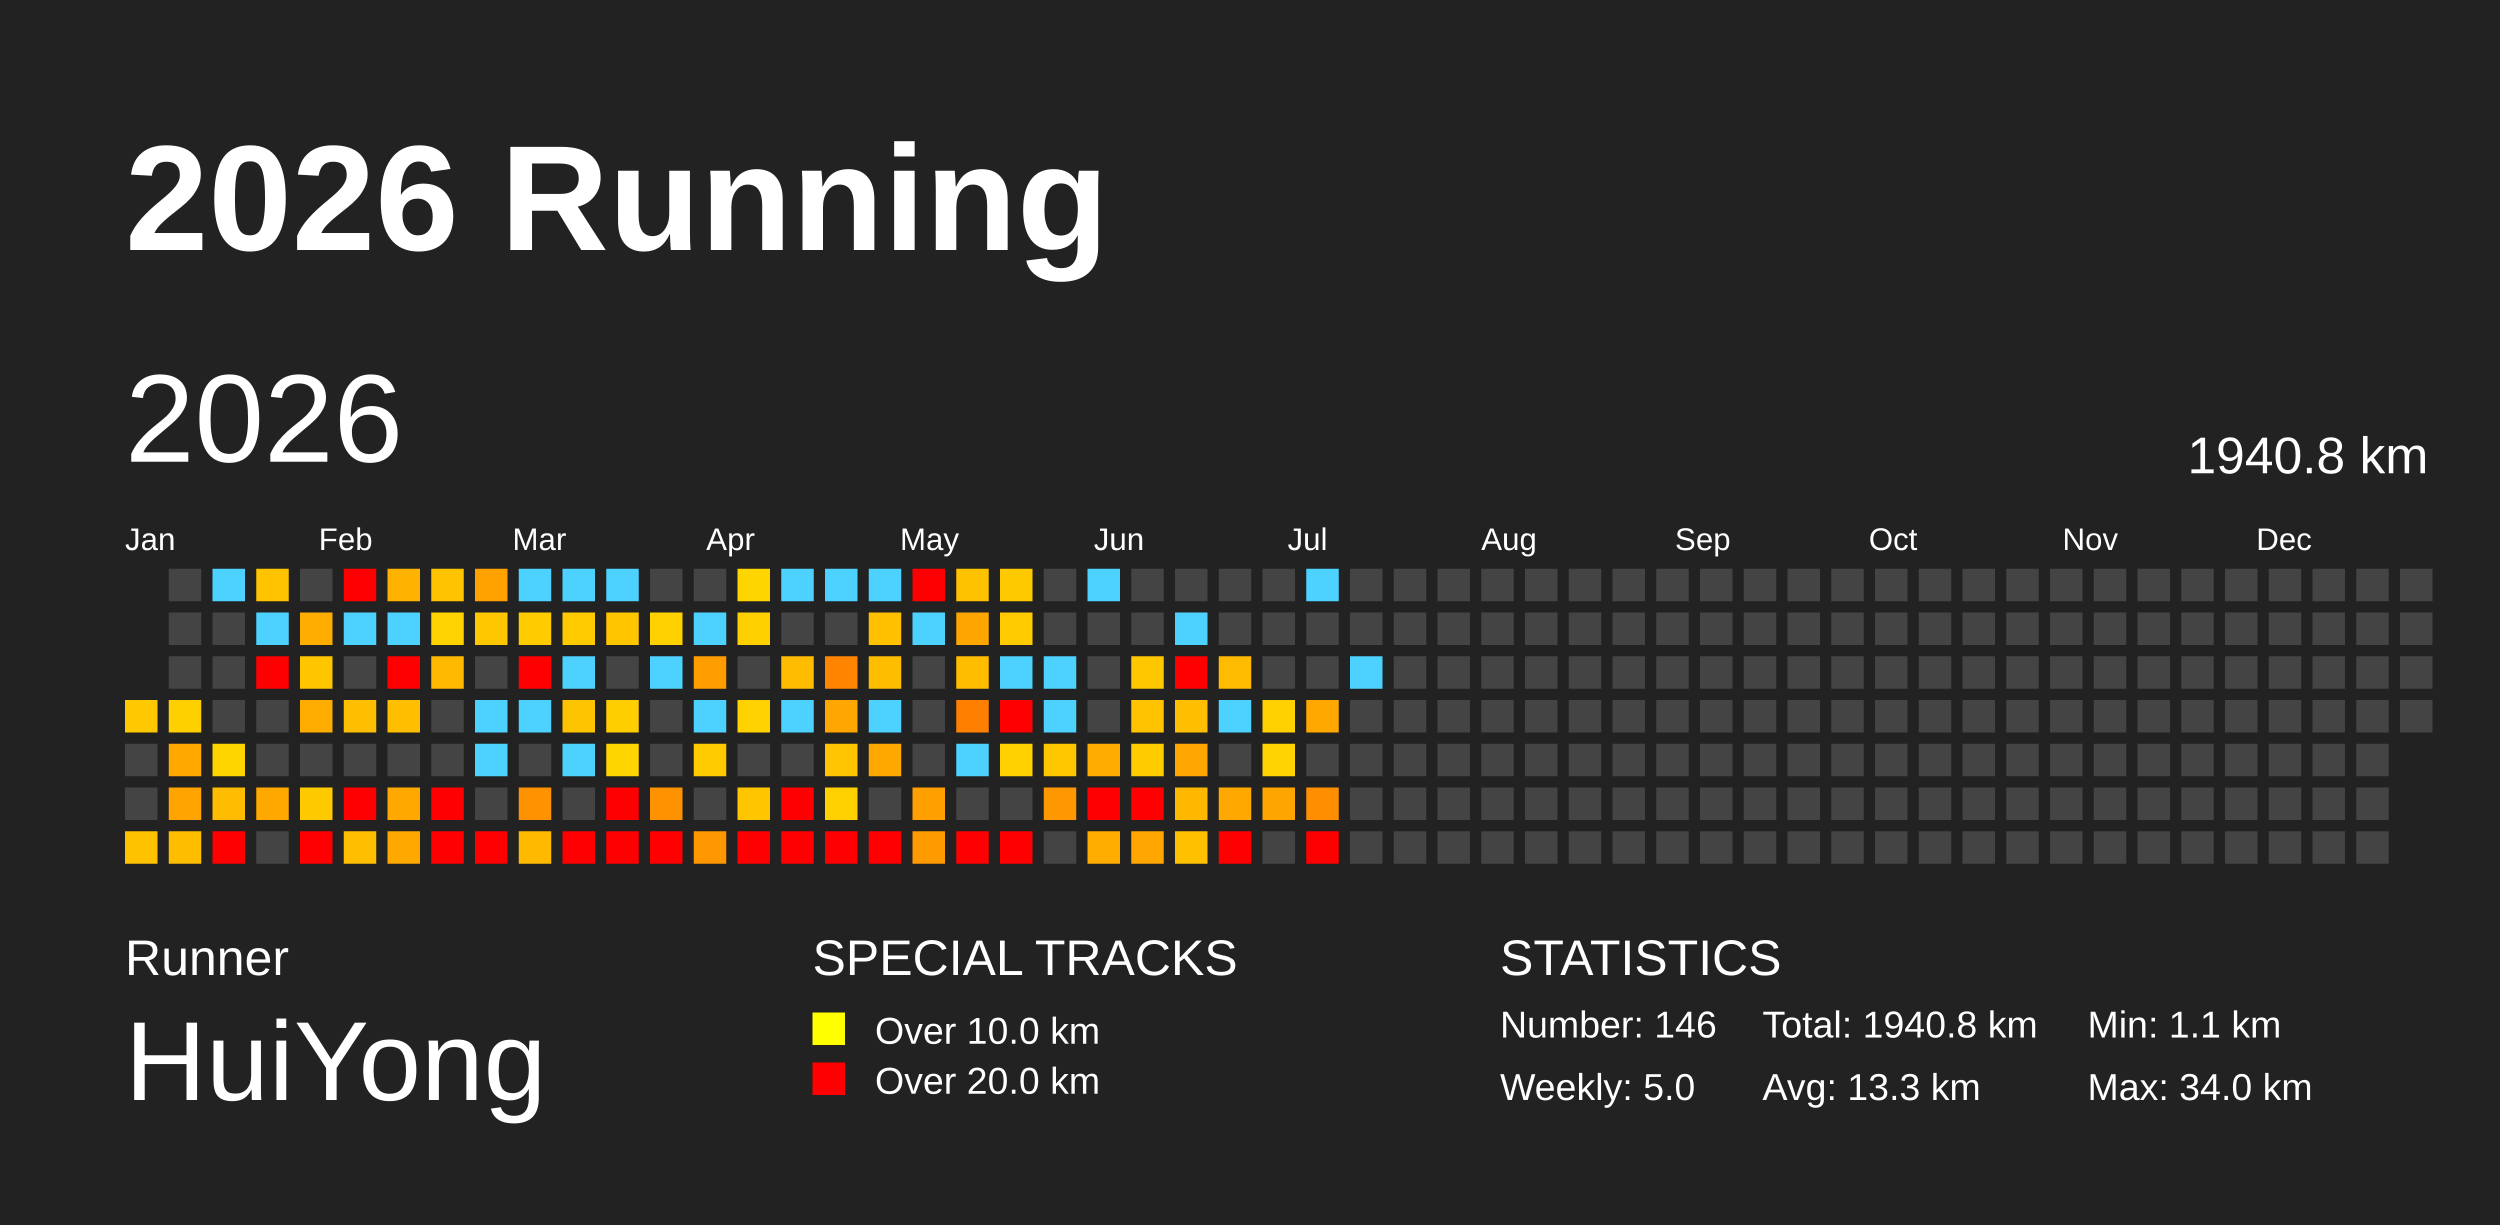
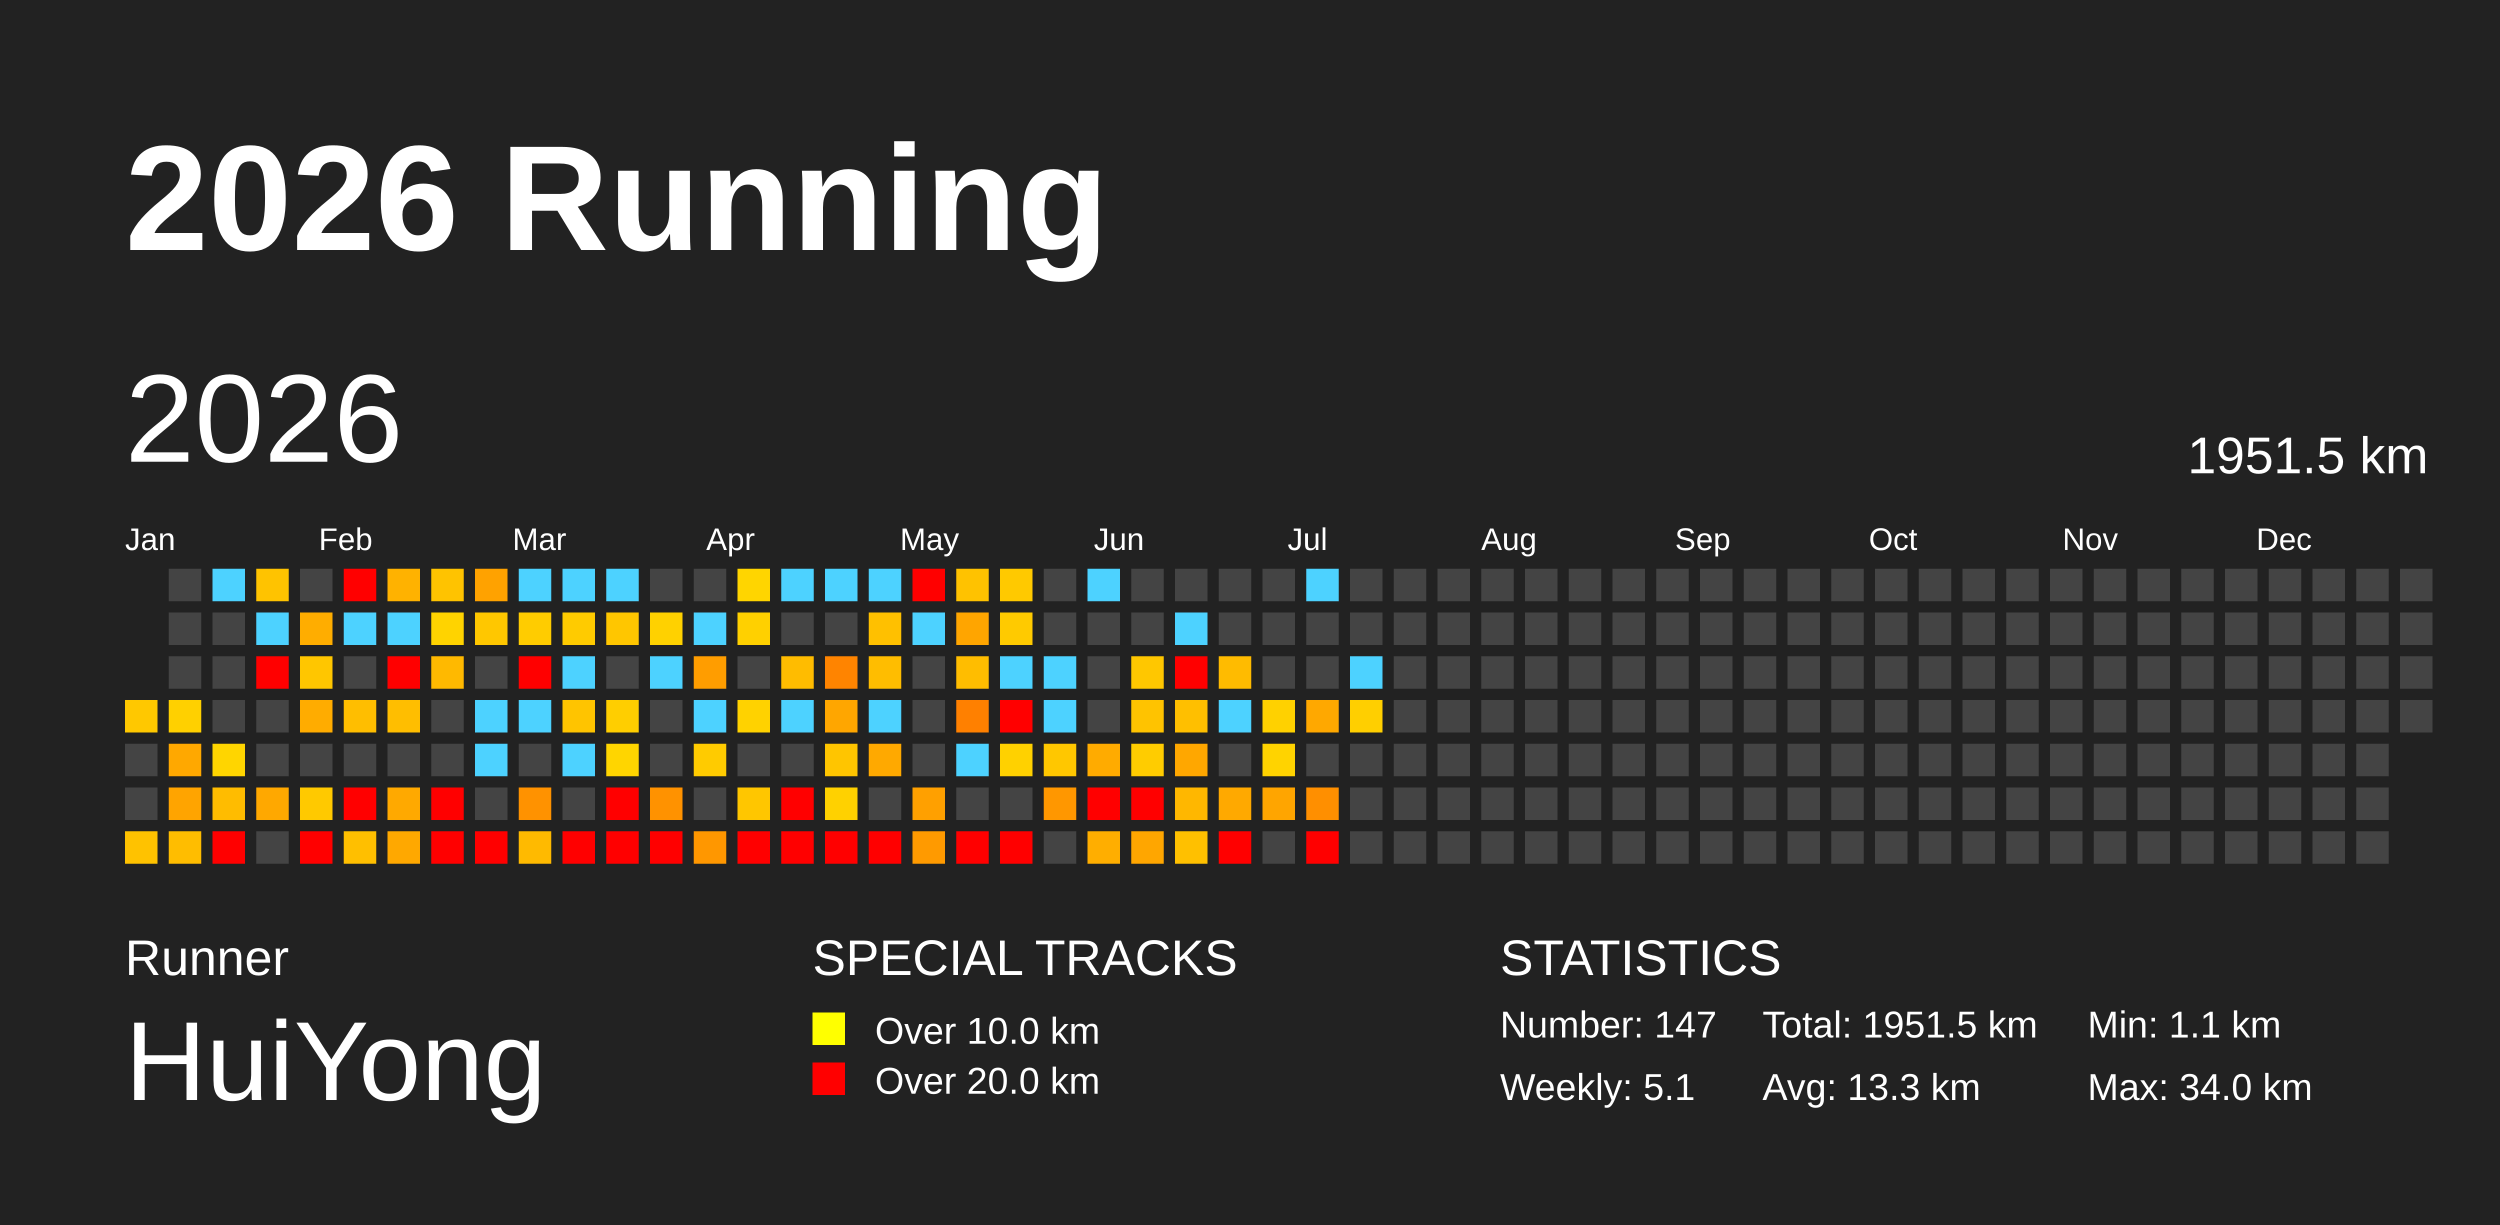
<svg xmlns="http://www.w3.org/2000/svg" baseProfile="full" height="98mm" version="1.1" viewBox="0,0,200,98" width="200mm">
  <defs />
  <rect fill="#222222" height="98" width="200" x="0" y="0" />
  <text fill="#FFFFFF" style="font-size:12px; font-family:Arial; font-weight:bold;" x="10" y="20">2026 Running</text>
  <text fill="#FFFFFF" style="font-size:4px; font-family:Arial" x="10" y="78">Runner</text>
  <text fill="#FFFFFF" style="font-size:9px; font-family:Arial" x="10" y="88">HuiYong</text>
  <text fill="#FFFFFF" style="font-size:4px; font-family:Arial" x="65" y="78">SPECIAL TRACKS</text>
  <rect fill="yellow" height="2.6" width="2.6" x="65" y="81" />
  <text fill="#FFFFFF" style="font-size:3px; font-family:Arial" x="70" y="83.5">Over 10.0 km</text>
  <rect fill="red" height="2.6" width="2.6" x="65" y="85" />
  <text fill="#FFFFFF" style="font-size:3px; font-family:Arial" x="70" y="87.5">Over 20.0 km</text>
  <text fill="#FFFFFF" style="font-size:4px; font-family:Arial" x="120" y="78">STATISTICS</text>
-   <text fill="#FFFFFF" style="font-size:3px; font-family:Arial" x="120" y="83">Number: 146</text>
-   <text fill="#FFFFFF" style="font-size:3px; font-family:Arial" x="120" y="88">Weekly: 5.0</text>
-   <text fill="#FFFFFF" style="font-size:3px; font-family:Arial" x="141" y="83">Total: 1940.8 km</text>
+   <text fill="#FFFFFF" style="font-size:3px; font-family:Arial" x="120" y="83">Number: 147</text>
+   <text fill="#FFFFFF" style="font-size:3px; font-family:Arial" x="120" y="88">Weekly: 5.1</text>
+   <text fill="#FFFFFF" style="font-size:3px; font-family:Arial" x="141" y="83">Total: 1951.5 km</text>
  <text fill="#FFFFFF" style="font-size:3px; font-family:Arial" x="141" y="88">Avg: 13.3 km</text>
  <text fill="#FFFFFF" style="font-size:3px; font-family:Arial" x="167" y="83">Min: 1.1 km</text>
  <text fill="#FFFFFF" style="font-size:3px; font-family:Arial" x="167" y="88">Max: 34.0 km</text>
  <text dominant-baseline="hanging" fill="#FFFFFF" style="font-size:10.0px; font-family:Arial;" x="10" y="30">2026</text>
-   <text dominant-baseline="hanging" fill="#FFFFFF" style="font-size:4.125px; font-family:Arial;" x="175" y="35">1940.8 km</text>
+   <text dominant-baseline="hanging" fill="#FFFFFF" style="font-size:4.125px; font-family:Arial;" x="175" y="35">1951.5 km</text>
  <text fill="#FFFFFF" style="font-size:2.5px; font-family:Arial" x="10.0" y="44">Jan</text>
  <text fill="#FFFFFF" style="font-size:2.5px; font-family:Arial" x="25.5" y="44">Feb</text>
  <text fill="#FFFFFF" style="font-size:2.5px; font-family:Arial" x="41.0" y="44">Mar</text>
  <text fill="#FFFFFF" style="font-size:2.5px; font-family:Arial" x="56.5" y="44">Apr</text>
  <text fill="#FFFFFF" style="font-size:2.5px; font-family:Arial" x="72.0" y="44">May</text>
  <text fill="#FFFFFF" style="font-size:2.5px; font-family:Arial" x="87.5" y="44">Jun</text>
  <text fill="#FFFFFF" style="font-size:2.5px; font-family:Arial" x="103.0" y="44">Jul</text>
  <text fill="#FFFFFF" style="font-size:2.5px; font-family:Arial" x="118.5" y="44">Aug</text>
  <text fill="#FFFFFF" style="font-size:2.5px; font-family:Arial" x="134.0" y="44">Sep</text>
  <text fill="#FFFFFF" style="font-size:2.5px; font-family:Arial" x="149.5" y="44">Oct</text>
  <text fill="#FFFFFF" style="font-size:2.5px; font-family:Arial" x="165.0" y="44">Nov</text>
  <text fill="#FFFFFF" style="font-size:2.5px; font-family:Arial" x="180.5" y="44">Dec</text>
  <rect fill="#ffc800" height="2.6" width="2.6" x="10.0" y="56.0" />
  <rect fill="#444444" height="2.6" width="2.6" x="10.0" y="59.5" />
  <rect fill="#444444" height="2.6" width="2.6" x="10.0" y="63.0" />
  <rect fill="#ffc200" height="2.6" width="2.6" x="10.0" y="66.5" />
  <rect fill="#444444" height="2.6" width="2.6" x="13.5" y="45.5" />
  <rect fill="#444444" height="2.6" width="2.6" x="13.5" y="49.0" />
  <rect fill="#444444" height="2.6" width="2.6" x="13.5" y="52.5" />
  <rect fill="#ffd000" height="2.6" width="2.6" x="13.5" y="56.0" />
  <rect fill="#ffa800" height="2.6" width="2.6" x="13.5" y="59.5" />
  <rect fill="#ffa400" height="2.6" width="2.6" x="13.5" y="63.0" />
  <rect fill="#ffbd00" height="2.6" width="2.6" x="13.5" y="66.5" />
  <rect fill="#4dd2ff" height="2.6" width="2.6" x="17.0" y="45.5" />
  <rect fill="#444444" height="2.6" width="2.6" x="17.0" y="49.0" />
  <rect fill="#444444" height="2.6" width="2.6" x="17.0" y="52.5" />
  <rect fill="#444444" height="2.6" width="2.6" x="17.0" y="56.0" />
  <rect fill="#ffd500" height="2.6" width="2.6" x="17.0" y="59.5" />
  <rect fill="#ffbc00" height="2.6" width="2.6" x="17.0" y="63.0" />
  <rect fill="red" height="2.6" width="2.6" x="17.0" y="66.5" />
  <rect fill="#ffc300" height="2.6" width="2.6" x="20.5" y="45.5" />
  <rect fill="#4dd2ff" height="2.6" width="2.6" x="20.5" y="49.0" />
  <rect fill="red" height="2.6" width="2.6" x="20.5" y="52.5" />
  <rect fill="#444444" height="2.6" width="2.6" x="20.5" y="56.0" />
  <rect fill="#444444" height="2.6" width="2.6" x="20.5" y="59.5" />
  <rect fill="#ffa800" height="2.6" width="2.6" x="20.5" y="63.0" />
  <rect fill="#444444" height="2.6" width="2.6" x="20.5" y="66.5" />
  <rect fill="#444444" height="2.6" width="2.6" x="24.0" y="45.5" />
  <rect fill="#ffad00" height="2.6" width="2.6" x="24.0" y="49.0" />
  <rect fill="#ffc600" height="2.6" width="2.6" x="24.0" y="52.5" />
  <rect fill="#ffac00" height="2.6" width="2.6" x="24.0" y="56.0" />
  <rect fill="#444444" height="2.6" width="2.6" x="24.0" y="59.5" />
  <rect fill="#ffc900" height="2.6" width="2.6" x="24.0" y="63.0" />
  <rect fill="red" height="2.6" width="2.6" x="24.0" y="66.5" />
  <rect fill="red" height="2.6" width="2.6" x="27.5" y="45.5" />
  <rect fill="#4dd2ff" height="2.6" width="2.6" x="27.5" y="49.0" />
  <rect fill="#444444" height="2.6" width="2.6" x="27.5" y="52.5" />
  <rect fill="#ffbe00" height="2.6" width="2.6" x="27.5" y="56.0" />
  <rect fill="#444444" height="2.6" width="2.6" x="27.5" y="59.5" />
  <rect fill="red" height="2.6" width="2.6" x="27.5" y="63.0" />
  <rect fill="#ffbf00" height="2.6" width="2.6" x="27.5" y="66.5" />
  <rect fill="#ffb200" height="2.6" width="2.6" x="31.0" y="45.5" />
  <rect fill="#4dd2ff" height="2.6" width="2.6" x="31.0" y="49.0" />
  <rect fill="red" height="2.6" width="2.6" x="31.0" y="52.5" />
  <rect fill="#ffbe00" height="2.6" width="2.6" x="31.0" y="56.0" />
  <rect fill="#444444" height="2.6" width="2.6" x="31.0" y="59.5" />
  <rect fill="#ffa900" height="2.6" width="2.6" x="31.0" y="63.0" />
  <rect fill="#ffa800" height="2.6" width="2.6" x="31.0" y="66.5" />
  <rect fill="#ffc300" height="2.6" width="2.6" x="34.5" y="45.5" />
  <rect fill="#ffd300" height="2.6" width="2.6" x="34.5" y="49.0" />
  <rect fill="#ffb900" height="2.6" width="2.6" x="34.5" y="52.5" />
  <rect fill="#444444" height="2.6" width="2.6" x="34.5" y="56.0" />
  <rect fill="#444444" height="2.6" width="2.6" x="34.5" y="59.5" />
  <rect fill="red" height="2.6" width="2.6" x="34.5" y="63.0" />
  <rect fill="red" height="2.6" width="2.6" x="34.5" y="66.5" />
  <rect fill="#ffa200" height="2.6" width="2.6" x="38.0" y="45.5" />
  <rect fill="#ffc700" height="2.6" width="2.6" x="38.0" y="49.0" />
  <rect fill="#444444" height="2.6" width="2.6" x="38.0" y="52.5" />
  <rect fill="#4dd2ff" height="2.6" width="2.6" x="38.0" y="56.0" />
  <rect fill="#4dd2ff" height="2.6" width="2.6" x="38.0" y="59.5" />
  <rect fill="#444444" height="2.6" width="2.6" x="38.0" y="63.0" />
  <rect fill="red" height="2.6" width="2.6" x="38.0" y="66.5" />
  <rect fill="#4dd2ff" height="2.6" width="2.6" x="41.5" y="45.5" />
  <rect fill="#ffcc00" height="2.6" width="2.6" x="41.5" y="49.0" />
  <rect fill="red" height="2.6" width="2.6" x="41.5" y="52.5" />
  <rect fill="#4dd2ff" height="2.6" width="2.6" x="41.5" y="56.0" />
  <rect fill="#444444" height="2.6" width="2.6" x="41.5" y="59.5" />
  <rect fill="#ff9200" height="2.6" width="2.6" x="41.5" y="63.0" />
  <rect fill="#ffba00" height="2.6" width="2.6" x="41.5" y="66.5" />
  <rect fill="#4dd2ff" height="2.6" width="2.6" x="45.0" y="45.5" />
  <rect fill="#ffcb00" height="2.6" width="2.6" x="45.0" y="49.0" />
  <rect fill="#4dd2ff" height="2.6" width="2.6" x="45.0" y="52.5" />
  <rect fill="#ffc400" height="2.6" width="2.6" x="45.0" y="56.0" />
  <rect fill="#4dd2ff" height="2.6" width="2.6" x="45.0" y="59.5" />
  <rect fill="#444444" height="2.6" width="2.6" x="45.0" y="63.0" />
  <rect fill="red" height="2.6" width="2.6" x="45.0" y="66.5" />
  <rect fill="#4dd2ff" height="2.6" width="2.6" x="48.5" y="45.5" />
  <rect fill="#ffc600" height="2.6" width="2.6" x="48.5" y="49.0" />
  <rect fill="#444444" height="2.6" width="2.6" x="48.5" y="52.5" />
  <rect fill="#ffce00" height="2.6" width="2.6" x="48.5" y="56.0" />
  <rect fill="#ffd500" height="2.6" width="2.6" x="48.5" y="59.5" />
  <rect fill="red" height="2.6" width="2.6" x="48.5" y="63.0" />
  <rect fill="red" height="2.6" width="2.6" x="48.5" y="66.5" />
  <rect fill="#444444" height="2.6" width="2.6" x="52.0" y="45.5" />
  <rect fill="#ffd100" height="2.6" width="2.6" x="52.0" y="49.0" />
  <rect fill="#4dd2ff" height="2.6" width="2.6" x="52.0" y="52.5" />
  <rect fill="#444444" height="2.6" width="2.6" x="52.0" y="56.0" />
  <rect fill="#444444" height="2.6" width="2.6" x="52.0" y="59.5" />
  <rect fill="#ff9200" height="2.6" width="2.6" x="52.0" y="63.0" />
  <rect fill="red" height="2.6" width="2.6" x="52.0" y="66.5" />
  <rect fill="#444444" height="2.6" width="2.6" x="55.5" y="45.5" />
  <rect fill="#4dd2ff" height="2.6" width="2.6" x="55.5" y="49.0" />
  <rect fill="#ff9d00" height="2.6" width="2.6" x="55.5" y="52.5" />
  <rect fill="#4dd2ff" height="2.6" width="2.6" x="55.5" y="56.0" />
  <rect fill="#ffcb00" height="2.6" width="2.6" x="55.5" y="59.5" />
  <rect fill="#444444" height="2.6" width="2.6" x="55.5" y="63.0" />
  <rect fill="#ff9700" height="2.6" width="2.6" x="55.5" y="66.5" />
  <rect fill="#ffd500" height="2.6" width="2.6" x="59.0" y="45.5" />
  <rect fill="#ffd000" height="2.6" width="2.6" x="59.0" y="49.0" />
  <rect fill="#444444" height="2.6" width="2.6" x="59.0" y="52.5" />
  <rect fill="#ffd200" height="2.6" width="2.6" x="59.0" y="56.0" />
  <rect fill="#444444" height="2.6" width="2.6" x="59.0" y="59.5" />
  <rect fill="#ffc600" height="2.6" width="2.6" x="59.0" y="63.0" />
  <rect fill="red" height="2.6" width="2.6" x="59.0" y="66.5" />
  <rect fill="#4dd2ff" height="2.6" width="2.6" x="62.5" y="45.5" />
  <rect fill="#444444" height="2.6" width="2.6" x="62.5" y="49.0" />
  <rect fill="#ffbc00" height="2.6" width="2.6" x="62.5" y="52.5" />
  <rect fill="#4dd2ff" height="2.6" width="2.6" x="62.5" y="56.0" />
  <rect fill="#444444" height="2.6" width="2.6" x="62.5" y="59.5" />
  <rect fill="red" height="2.6" width="2.6" x="62.5" y="63.0" />
  <rect fill="red" height="2.6" width="2.6" x="62.5" y="66.5" />
  <rect fill="#4dd2ff" height="2.6" width="2.6" x="66.0" y="45.5" />
  <rect fill="#444444" height="2.6" width="2.6" x="66.0" y="49.0" />
  <rect fill="#ff8400" height="2.6" width="2.6" x="66.0" y="52.5" />
  <rect fill="#ffa600" height="2.6" width="2.6" x="66.0" y="56.0" />
  <rect fill="#ffc500" height="2.6" width="2.6" x="66.0" y="59.5" />
  <rect fill="#ffd100" height="2.6" width="2.6" x="66.0" y="63.0" />
  <rect fill="red" height="2.6" width="2.6" x="66.0" y="66.5" />
  <rect fill="#4dd2ff" height="2.6" width="2.6" x="69.5" y="45.5" />
  <rect fill="#ffc000" height="2.6" width="2.6" x="69.5" y="49.0" />
  <rect fill="#ffbd00" height="2.6" width="2.6" x="69.5" y="52.5" />
  <rect fill="#4dd2ff" height="2.6" width="2.6" x="69.5" y="56.0" />
  <rect fill="#ffa900" height="2.6" width="2.6" x="69.5" y="59.5" />
  <rect fill="#444444" height="2.6" width="2.6" x="69.5" y="63.0" />
  <rect fill="red" height="2.6" width="2.6" x="69.5" y="66.5" />
  <rect fill="red" height="2.6" width="2.6" x="73.0" y="45.5" />
  <rect fill="#4dd2ff" height="2.6" width="2.6" x="73.0" y="49.0" />
  <rect fill="#444444" height="2.6" width="2.6" x="73.0" y="52.5" />
  <rect fill="#444444" height="2.6" width="2.6" x="73.0" y="56.0" />
  <rect fill="#444444" height="2.6" width="2.6" x="73.0" y="59.5" />
  <rect fill="#ffa000" height="2.6" width="2.6" x="73.0" y="63.0" />
  <rect fill="#ff9a00" height="2.6" width="2.6" x="73.0" y="66.5" />
  <rect fill="#ffc200" height="2.6" width="2.6" x="76.5" y="45.5" />
  <rect fill="#ffa500" height="2.6" width="2.6" x="76.5" y="49.0" />
  <rect fill="#ffbd00" height="2.6" width="2.6" x="76.5" y="52.5" />
  <rect fill="#ff8000" height="2.6" width="2.6" x="76.5" y="56.0" />
  <rect fill="#4dd2ff" height="2.6" width="2.6" x="76.5" y="59.5" />
  <rect fill="#444444" height="2.6" width="2.6" x="76.5" y="63.0" />
  <rect fill="red" height="2.6" width="2.6" x="76.5" y="66.5" />
  <rect fill="#ffc900" height="2.6" width="2.6" x="80.0" y="45.5" />
  <rect fill="#ffca00" height="2.6" width="2.6" x="80.0" y="49.0" />
  <rect fill="#4dd2ff" height="2.6" width="2.6" x="80.0" y="52.5" />
  <rect fill="red" height="2.6" width="2.6" x="80.0" y="56.0" />
  <rect fill="#ffd100" height="2.6" width="2.6" x="80.0" y="59.5" />
  <rect fill="#444444" height="2.6" width="2.6" x="80.0" y="63.0" />
  <rect fill="red" height="2.6" width="2.6" x="80.0" y="66.5" />
  <rect fill="#444444" height="2.6" width="2.6" x="83.5" y="45.5" />
  <rect fill="#444444" height="2.6" width="2.6" x="83.5" y="49.0" />
  <rect fill="#4dd2ff" height="2.6" width="2.6" x="83.5" y="52.5" />
  <rect fill="#4dd2ff" height="2.6" width="2.6" x="83.5" y="56.0" />
  <rect fill="#ffc700" height="2.6" width="2.6" x="83.5" y="59.5" />
  <rect fill="#ff9700" height="2.6" width="2.6" x="83.5" y="63.0" />
  <rect fill="#444444" height="2.6" width="2.6" x="83.5" y="66.5" />
  <rect fill="#4dd2ff" height="2.6" width="2.6" x="87.0" y="45.5" />
  <rect fill="#444444" height="2.6" width="2.6" x="87.0" y="49.0" />
  <rect fill="#444444" height="2.6" width="2.6" x="87.0" y="52.5" />
  <rect fill="#444444" height="2.6" width="2.6" x="87.0" y="56.0" />
  <rect fill="#ffab00" height="2.6" width="2.6" x="87.0" y="59.5" />
  <rect fill="red" height="2.6" width="2.6" x="87.0" y="63.0" />
  <rect fill="#ffae00" height="2.6" width="2.6" x="87.0" y="66.5" />
  <rect fill="#444444" height="2.6" width="2.6" x="90.5" y="45.5" />
  <rect fill="#444444" height="2.6" width="2.6" x="90.5" y="49.0" />
  <rect fill="#ffc700" height="2.6" width="2.6" x="90.5" y="52.5" />
  <rect fill="#ffc300" height="2.6" width="2.6" x="90.5" y="56.0" />
  <rect fill="#ffcc00" height="2.6" width="2.6" x="90.5" y="59.5" />
  <rect fill="red" height="2.6" width="2.6" x="90.5" y="63.0" />
  <rect fill="#ffa600" height="2.6" width="2.6" x="90.5" y="66.5" />
  <rect fill="#444444" height="2.6" width="2.6" x="94.0" y="45.5" />
  <rect fill="#4dd2ff" height="2.6" width="2.6" x="94.0" y="49.0" />
  <rect fill="red" height="2.6" width="2.6" x="94.0" y="52.5" />
  <rect fill="#ffbf00" height="2.6" width="2.6" x="94.0" y="56.0" />
  <rect fill="#ffa700" height="2.6" width="2.6" x="94.0" y="59.5" />
  <rect fill="#ffb700" height="2.6" width="2.6" x="94.0" y="63.0" />
  <rect fill="#ffc000" height="2.6" width="2.6" x="94.0" y="66.5" />
  <rect fill="#444444" height="2.6" width="2.6" x="97.5" y="45.5" />
  <rect fill="#444444" height="2.6" width="2.6" x="97.5" y="49.0" />
  <rect fill="#ffbb00" height="2.6" width="2.6" x="97.5" y="52.5" />
  <rect fill="#4dd2ff" height="2.6" width="2.6" x="97.5" y="56.0" />
  <rect fill="#444444" height="2.6" width="2.6" x="97.5" y="59.5" />
  <rect fill="#ffa900" height="2.6" width="2.6" x="97.5" y="63.0" />
  <rect fill="red" height="2.6" width="2.6" x="97.5" y="66.5" />
  <rect fill="#444444" height="2.6" width="2.6" x="101.0" y="45.5" />
  <rect fill="#444444" height="2.6" width="2.6" x="101.0" y="49.0" />
  <rect fill="#444444" height="2.6" width="2.6" x="101.0" y="52.5" />
  <rect fill="#ffd100" height="2.6" width="2.6" x="101.0" y="56.0" />
  <rect fill="#ffd300" height="2.6" width="2.6" x="101.0" y="59.5" />
  <rect fill="#ffa500" height="2.6" width="2.6" x="101.0" y="63.0" />
  <rect fill="#444444" height="2.6" width="2.6" x="101.0" y="66.5" />
  <rect fill="#4dd2ff" height="2.6" width="2.6" x="104.5" y="45.5" />
  <rect fill="#444444" height="2.6" width="2.6" x="104.5" y="49.0" />
  <rect fill="#444444" height="2.6" width="2.6" x="104.5" y="52.5" />
  <rect fill="#ffa800" height="2.6" width="2.6" x="104.5" y="56.0" />
  <rect fill="#444444" height="2.6" width="2.6" x="104.5" y="59.5" />
  <rect fill="#ff8f00" height="2.6" width="2.6" x="104.5" y="63.0" />
  <rect fill="red" height="2.6" width="2.6" x="104.5" y="66.5" />
  <rect fill="#444444" height="2.6" width="2.6" x="108.0" y="45.5" />
  <rect fill="#444444" height="2.6" width="2.6" x="108.0" y="49.0" />
  <rect fill="#4dd2ff" height="2.6" width="2.6" x="108.0" y="52.5" />
-   <rect fill="#444444" height="2.6" width="2.6" x="108.0" y="56.0" />
+   <rect fill="#ffcf00" height="2.6" width="2.6" x="108.0" y="56.0" />
  <rect fill="#444444" height="2.6" width="2.6" x="108.0" y="59.5" />
  <rect fill="#444444" height="2.6" width="2.6" x="108.0" y="63.0" />
  <rect fill="#444444" height="2.6" width="2.6" x="108.0" y="66.5" />
  <rect fill="#444444" height="2.6" width="2.6" x="111.5" y="45.5" />
  <rect fill="#444444" height="2.6" width="2.6" x="111.5" y="49.0" />
  <rect fill="#444444" height="2.6" width="2.6" x="111.5" y="52.5" />
  <rect fill="#444444" height="2.6" width="2.6" x="111.5" y="56.0" />
  <rect fill="#444444" height="2.6" width="2.6" x="111.5" y="59.5" />
  <rect fill="#444444" height="2.6" width="2.6" x="111.5" y="63.0" />
  <rect fill="#444444" height="2.6" width="2.6" x="111.5" y="66.5" />
  <rect fill="#444444" height="2.6" width="2.6" x="115.0" y="45.5" />
  <rect fill="#444444" height="2.6" width="2.6" x="115.0" y="49.0" />
  <rect fill="#444444" height="2.6" width="2.6" x="115.0" y="52.5" />
  <rect fill="#444444" height="2.6" width="2.6" x="115.0" y="56.0" />
  <rect fill="#444444" height="2.6" width="2.6" x="115.0" y="59.5" />
  <rect fill="#444444" height="2.6" width="2.6" x="115.0" y="63.0" />
  <rect fill="#444444" height="2.6" width="2.6" x="115.0" y="66.5" />
  <rect fill="#444444" height="2.6" width="2.6" x="118.5" y="45.5" />
  <rect fill="#444444" height="2.6" width="2.6" x="118.5" y="49.0" />
  <rect fill="#444444" height="2.6" width="2.6" x="118.5" y="52.5" />
  <rect fill="#444444" height="2.6" width="2.6" x="118.5" y="56.0" />
  <rect fill="#444444" height="2.6" width="2.6" x="118.5" y="59.5" />
  <rect fill="#444444" height="2.6" width="2.6" x="118.5" y="63.0" />
  <rect fill="#444444" height="2.6" width="2.6" x="118.5" y="66.5" />
  <rect fill="#444444" height="2.6" width="2.6" x="122.0" y="45.5" />
  <rect fill="#444444" height="2.6" width="2.6" x="122.0" y="49.0" />
  <rect fill="#444444" height="2.6" width="2.6" x="122.0" y="52.5" />
  <rect fill="#444444" height="2.6" width="2.6" x="122.0" y="56.0" />
  <rect fill="#444444" height="2.6" width="2.6" x="122.0" y="59.5" />
  <rect fill="#444444" height="2.6" width="2.6" x="122.0" y="63.0" />
  <rect fill="#444444" height="2.6" width="2.6" x="122.0" y="66.5" />
  <rect fill="#444444" height="2.6" width="2.6" x="125.5" y="45.5" />
  <rect fill="#444444" height="2.6" width="2.6" x="125.5" y="49.0" />
  <rect fill="#444444" height="2.6" width="2.6" x="125.5" y="52.5" />
  <rect fill="#444444" height="2.6" width="2.6" x="125.5" y="56.0" />
  <rect fill="#444444" height="2.6" width="2.6" x="125.5" y="59.5" />
  <rect fill="#444444" height="2.6" width="2.6" x="125.5" y="63.0" />
  <rect fill="#444444" height="2.6" width="2.6" x="125.5" y="66.5" />
  <rect fill="#444444" height="2.6" width="2.6" x="129.0" y="45.5" />
  <rect fill="#444444" height="2.6" width="2.6" x="129.0" y="49.0" />
  <rect fill="#444444" height="2.6" width="2.6" x="129.0" y="52.5" />
  <rect fill="#444444" height="2.6" width="2.6" x="129.0" y="56.0" />
  <rect fill="#444444" height="2.6" width="2.6" x="129.0" y="59.5" />
  <rect fill="#444444" height="2.6" width="2.6" x="129.0" y="63.0" />
  <rect fill="#444444" height="2.6" width="2.6" x="129.0" y="66.5" />
  <rect fill="#444444" height="2.6" width="2.6" x="132.5" y="45.5" />
  <rect fill="#444444" height="2.6" width="2.6" x="132.5" y="49.0" />
  <rect fill="#444444" height="2.6" width="2.6" x="132.5" y="52.5" />
  <rect fill="#444444" height="2.6" width="2.6" x="132.5" y="56.0" />
  <rect fill="#444444" height="2.6" width="2.6" x="132.5" y="59.5" />
  <rect fill="#444444" height="2.6" width="2.6" x="132.5" y="63.0" />
  <rect fill="#444444" height="2.6" width="2.6" x="132.5" y="66.5" />
  <rect fill="#444444" height="2.6" width="2.6" x="136.0" y="45.5" />
  <rect fill="#444444" height="2.6" width="2.6" x="136.0" y="49.0" />
  <rect fill="#444444" height="2.6" width="2.6" x="136.0" y="52.5" />
  <rect fill="#444444" height="2.6" width="2.6" x="136.0" y="56.0" />
  <rect fill="#444444" height="2.6" width="2.6" x="136.0" y="59.5" />
  <rect fill="#444444" height="2.6" width="2.6" x="136.0" y="63.0" />
  <rect fill="#444444" height="2.6" width="2.6" x="136.0" y="66.5" />
  <rect fill="#444444" height="2.6" width="2.6" x="139.5" y="45.5" />
  <rect fill="#444444" height="2.6" width="2.6" x="139.5" y="49.0" />
  <rect fill="#444444" height="2.6" width="2.6" x="139.5" y="52.5" />
  <rect fill="#444444" height="2.6" width="2.6" x="139.5" y="56.0" />
  <rect fill="#444444" height="2.6" width="2.6" x="139.5" y="59.5" />
  <rect fill="#444444" height="2.6" width="2.6" x="139.5" y="63.0" />
  <rect fill="#444444" height="2.6" width="2.6" x="139.5" y="66.5" />
  <rect fill="#444444" height="2.6" width="2.6" x="143.0" y="45.5" />
  <rect fill="#444444" height="2.6" width="2.6" x="143.0" y="49.0" />
  <rect fill="#444444" height="2.6" width="2.6" x="143.0" y="52.5" />
  <rect fill="#444444" height="2.6" width="2.6" x="143.0" y="56.0" />
  <rect fill="#444444" height="2.6" width="2.6" x="143.0" y="59.5" />
  <rect fill="#444444" height="2.6" width="2.6" x="143.0" y="63.0" />
  <rect fill="#444444" height="2.6" width="2.6" x="143.0" y="66.5" />
  <rect fill="#444444" height="2.6" width="2.6" x="146.5" y="45.5" />
  <rect fill="#444444" height="2.6" width="2.6" x="146.5" y="49.0" />
  <rect fill="#444444" height="2.6" width="2.6" x="146.5" y="52.5" />
  <rect fill="#444444" height="2.6" width="2.6" x="146.5" y="56.0" />
  <rect fill="#444444" height="2.6" width="2.6" x="146.5" y="59.5" />
  <rect fill="#444444" height="2.6" width="2.6" x="146.5" y="63.0" />
  <rect fill="#444444" height="2.6" width="2.6" x="146.5" y="66.5" />
  <rect fill="#444444" height="2.6" width="2.6" x="150.0" y="45.5" />
  <rect fill="#444444" height="2.6" width="2.6" x="150.0" y="49.0" />
  <rect fill="#444444" height="2.6" width="2.6" x="150.0" y="52.5" />
  <rect fill="#444444" height="2.6" width="2.6" x="150.0" y="56.0" />
  <rect fill="#444444" height="2.6" width="2.6" x="150.0" y="59.5" />
  <rect fill="#444444" height="2.6" width="2.6" x="150.0" y="63.0" />
  <rect fill="#444444" height="2.6" width="2.6" x="150.0" y="66.5" />
  <rect fill="#444444" height="2.6" width="2.6" x="153.5" y="45.5" />
  <rect fill="#444444" height="2.6" width="2.6" x="153.5" y="49.0" />
  <rect fill="#444444" height="2.6" width="2.6" x="153.5" y="52.5" />
  <rect fill="#444444" height="2.6" width="2.6" x="153.5" y="56.0" />
  <rect fill="#444444" height="2.6" width="2.6" x="153.5" y="59.5" />
  <rect fill="#444444" height="2.6" width="2.6" x="153.5" y="63.0" />
  <rect fill="#444444" height="2.6" width="2.6" x="153.5" y="66.5" />
  <rect fill="#444444" height="2.6" width="2.6" x="157.0" y="45.5" />
  <rect fill="#444444" height="2.6" width="2.6" x="157.0" y="49.0" />
  <rect fill="#444444" height="2.6" width="2.6" x="157.0" y="52.5" />
  <rect fill="#444444" height="2.6" width="2.6" x="157.0" y="56.0" />
  <rect fill="#444444" height="2.6" width="2.6" x="157.0" y="59.5" />
  <rect fill="#444444" height="2.6" width="2.6" x="157.0" y="63.0" />
  <rect fill="#444444" height="2.6" width="2.6" x="157.0" y="66.5" />
  <rect fill="#444444" height="2.6" width="2.6" x="160.5" y="45.5" />
  <rect fill="#444444" height="2.6" width="2.6" x="160.5" y="49.0" />
  <rect fill="#444444" height="2.6" width="2.6" x="160.5" y="52.5" />
  <rect fill="#444444" height="2.6" width="2.6" x="160.5" y="56.0" />
  <rect fill="#444444" height="2.6" width="2.6" x="160.5" y="59.5" />
  <rect fill="#444444" height="2.6" width="2.6" x="160.5" y="63.0" />
  <rect fill="#444444" height="2.6" width="2.6" x="160.5" y="66.5" />
  <rect fill="#444444" height="2.6" width="2.6" x="164.0" y="45.5" />
  <rect fill="#444444" height="2.6" width="2.6" x="164.0" y="49.0" />
  <rect fill="#444444" height="2.6" width="2.6" x="164.0" y="52.5" />
  <rect fill="#444444" height="2.6" width="2.6" x="164.0" y="56.0" />
  <rect fill="#444444" height="2.6" width="2.6" x="164.0" y="59.5" />
  <rect fill="#444444" height="2.6" width="2.6" x="164.0" y="63.0" />
  <rect fill="#444444" height="2.6" width="2.6" x="164.0" y="66.5" />
  <rect fill="#444444" height="2.6" width="2.6" x="167.5" y="45.5" />
  <rect fill="#444444" height="2.6" width="2.6" x="167.5" y="49.0" />
  <rect fill="#444444" height="2.6" width="2.6" x="167.5" y="52.5" />
  <rect fill="#444444" height="2.6" width="2.6" x="167.5" y="56.0" />
  <rect fill="#444444" height="2.6" width="2.6" x="167.5" y="59.5" />
  <rect fill="#444444" height="2.6" width="2.6" x="167.5" y="63.0" />
  <rect fill="#444444" height="2.6" width="2.6" x="167.5" y="66.5" />
  <rect fill="#444444" height="2.6" width="2.6" x="171.0" y="45.5" />
  <rect fill="#444444" height="2.6" width="2.6" x="171.0" y="49.0" />
  <rect fill="#444444" height="2.6" width="2.6" x="171.0" y="52.5" />
  <rect fill="#444444" height="2.6" width="2.6" x="171.0" y="56.0" />
  <rect fill="#444444" height="2.6" width="2.6" x="171.0" y="59.5" />
  <rect fill="#444444" height="2.6" width="2.6" x="171.0" y="63.0" />
  <rect fill="#444444" height="2.6" width="2.6" x="171.0" y="66.5" />
  <rect fill="#444444" height="2.6" width="2.6" x="174.5" y="45.5" />
  <rect fill="#444444" height="2.6" width="2.6" x="174.5" y="49.0" />
  <rect fill="#444444" height="2.6" width="2.6" x="174.5" y="52.5" />
  <rect fill="#444444" height="2.6" width="2.6" x="174.5" y="56.0" />
  <rect fill="#444444" height="2.6" width="2.6" x="174.5" y="59.5" />
  <rect fill="#444444" height="2.6" width="2.6" x="174.5" y="63.0" />
  <rect fill="#444444" height="2.6" width="2.6" x="174.5" y="66.5" />
  <rect fill="#444444" height="2.6" width="2.6" x="178.0" y="45.5" />
  <rect fill="#444444" height="2.6" width="2.6" x="178.0" y="49.0" />
  <rect fill="#444444" height="2.6" width="2.6" x="178.0" y="52.5" />
  <rect fill="#444444" height="2.6" width="2.6" x="178.0" y="56.0" />
  <rect fill="#444444" height="2.6" width="2.6" x="178.0" y="59.5" />
  <rect fill="#444444" height="2.6" width="2.6" x="178.0" y="63.0" />
  <rect fill="#444444" height="2.6" width="2.6" x="178.0" y="66.5" />
  <rect fill="#444444" height="2.6" width="2.6" x="181.5" y="45.5" />
  <rect fill="#444444" height="2.6" width="2.6" x="181.5" y="49.0" />
  <rect fill="#444444" height="2.6" width="2.6" x="181.5" y="52.5" />
  <rect fill="#444444" height="2.6" width="2.6" x="181.5" y="56.0" />
  <rect fill="#444444" height="2.6" width="2.6" x="181.5" y="59.5" />
  <rect fill="#444444" height="2.6" width="2.6" x="181.5" y="63.0" />
  <rect fill="#444444" height="2.6" width="2.6" x="181.5" y="66.5" />
  <rect fill="#444444" height="2.6" width="2.6" x="185.0" y="45.5" />
  <rect fill="#444444" height="2.6" width="2.6" x="185.0" y="49.0" />
  <rect fill="#444444" height="2.6" width="2.6" x="185.0" y="52.5" />
  <rect fill="#444444" height="2.6" width="2.6" x="185.0" y="56.0" />
  <rect fill="#444444" height="2.6" width="2.6" x="185.0" y="59.5" />
  <rect fill="#444444" height="2.6" width="2.6" x="185.0" y="63.0" />
  <rect fill="#444444" height="2.6" width="2.6" x="185.0" y="66.5" />
  <rect fill="#444444" height="2.6" width="2.6" x="188.5" y="45.5" />
  <rect fill="#444444" height="2.6" width="2.6" x="188.5" y="49.0" />
  <rect fill="#444444" height="2.6" width="2.6" x="188.5" y="52.5" />
  <rect fill="#444444" height="2.6" width="2.6" x="188.5" y="56.0" />
  <rect fill="#444444" height="2.6" width="2.6" x="188.5" y="59.5" />
  <rect fill="#444444" height="2.6" width="2.6" x="188.5" y="63.0" />
  <rect fill="#444444" height="2.6" width="2.6" x="188.5" y="66.5" />
  <rect fill="#444444" height="2.6" width="2.6" x="192.0" y="45.5" />
  <rect fill="#444444" height="2.6" width="2.6" x="192.0" y="49.0" />
  <rect fill="#444444" height="2.6" width="2.6" x="192.0" y="52.5" />
  <rect fill="#444444" height="2.6" width="2.6" x="192.0" y="56.0" />
</svg>
